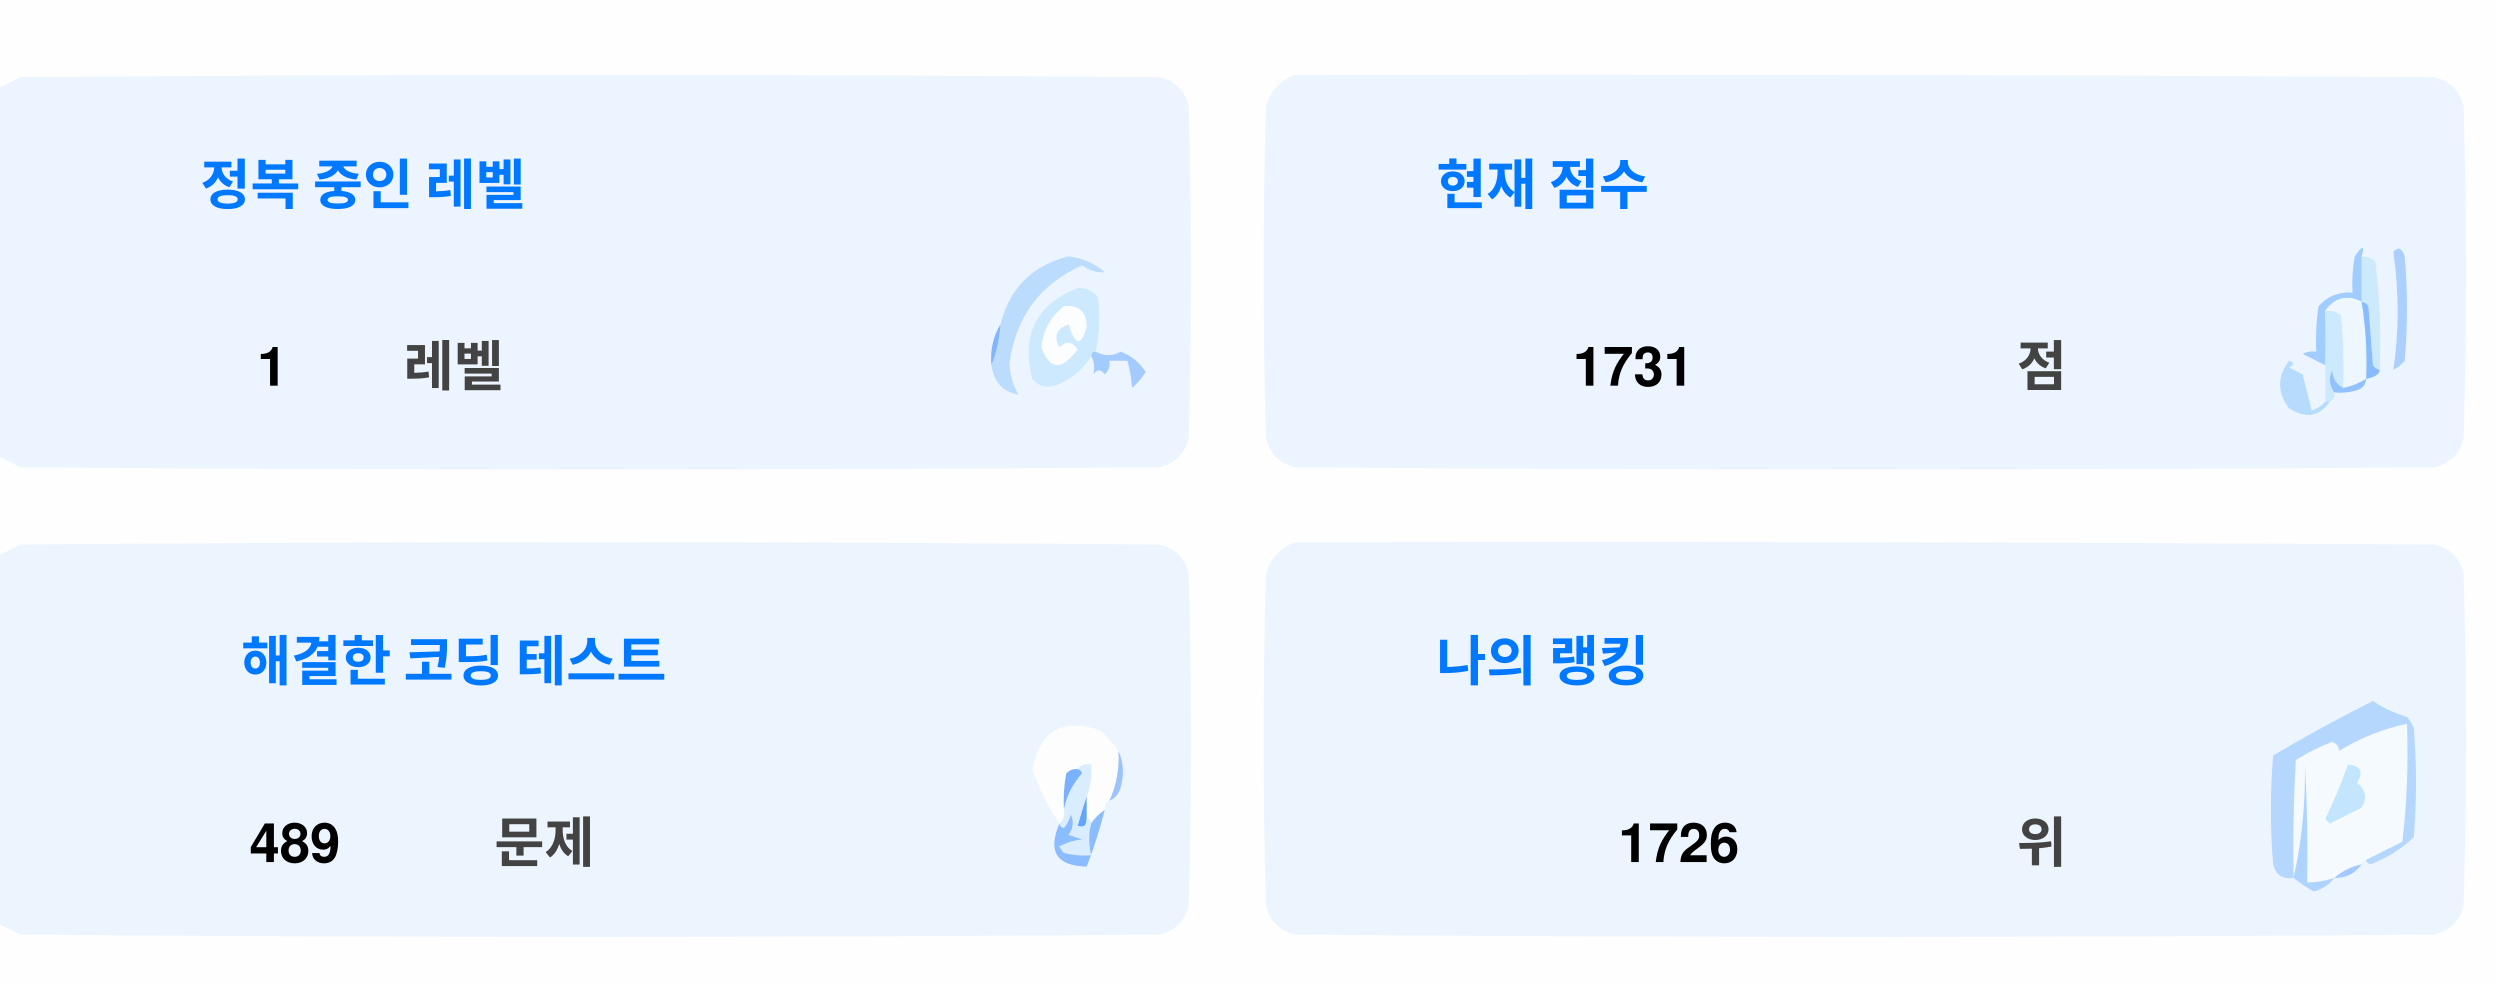
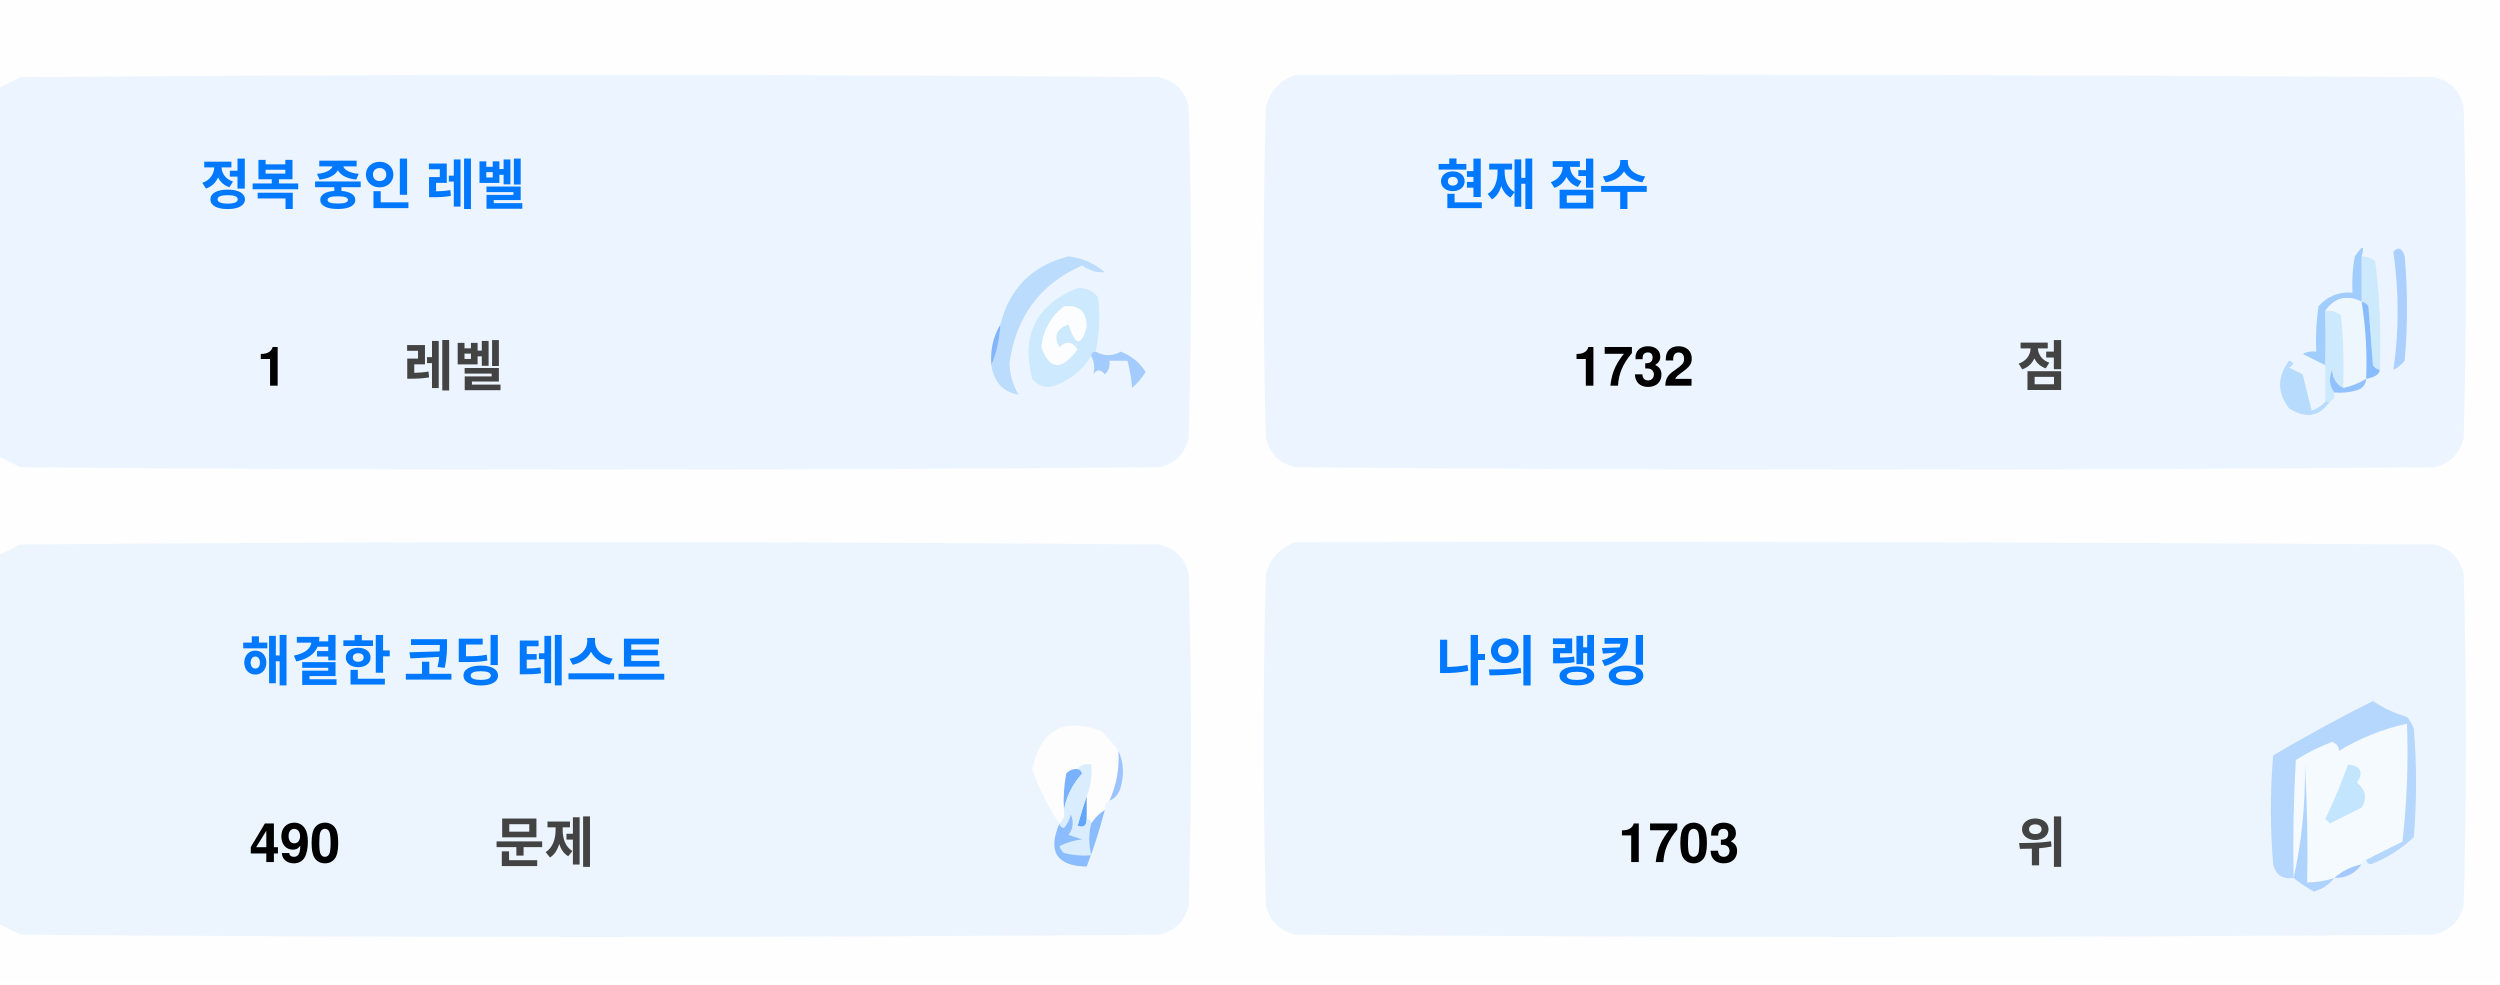
<svg xmlns="http://www.w3.org/2000/svg" version="1.1" width="551px" height="217px" style="shape-rendering:geometricPrecision; text-rendering:geometricPrecision; image-rendering:optimizeQuality; fill-rule:evenodd; clip-rule:evenodd">
  <style>.title {fill: #434343;font-size: 1rem;line-height: 1.5rem;font-weight: bold;font-family: -apple-system, BlinkMacSystemFont, Segoe UI, Helvetica, Arial, sans-serif, Apple Color Emoji, Segoe UI Emoji;}.desc {fill: #434343;font-size: 2.5rem;font-weight: bold;line-height: 1.5rem;font-family: -apple-system, BlinkMacSystemFont, Segoe UI, Helvetica, Arial, sans-serif, Apple Color Emoji, Segoe UI Emoji;}.desc-2 {fill: #434343;font-size: 1rem;font-weight: bold;line-height: 1.5rem;font-family: -apple-system, BlinkMacSystemFont, Segoe UI, Helvetica, Arial, sans-serif, Apple Color Emoji, Segoe UI Emoji;}.text, .desc {animation: twinkling 4s ease-in-out infinite;}@keyframes twinkling {40% { opacity: 1; }50% { opacity: 0.5; }60% { opacity: 1; }70% { opacity: 0.5; }80% { opacity: 1; }}</style>
  <g>
    <path style="opacity:1" fill="#fefefe" d="M -0.5,-0.5 C 183.167,-0.5 366.833,-0.5 550.5,-0.5C 550.5,71.833 550.5,144.167 550.5,216.5C 366.833,216.5 183.167,216.5 -0.5,216.5C -0.5,212.167 -0.5,207.833 -0.5,203.5C 1.14,204.32 2.807,205.153 4.5,206C 88.167,206.667 171.833,206.667 255.5,206C 259,205.167 261.167,203 262,199.5C 262.667,175.167 262.667,150.833 262,126.5C 261.167,123 259,120.833 255.5,120C 171.833,119.333 88.167,119.333 4.5,120C 2.807,120.847 1.14,121.68 -0.5,122.5C -0.5,115.167 -0.5,107.833 -0.5,100.5C 1.14,101.32 2.807,102.153 4.5,103C 88.167,103.667 171.833,103.667 255.5,103C 259,102.167 261.167,100 262,96.5C 262.667,72.167 262.667,47.833 262,23.5C 261.167,20 259,17.833 255.5,17C 171.833,16.333 88.167,16.333 4.5,17C 2.807,17.847 1.14,18.68 -0.5,19.5C -0.5,12.833 -0.5,6.167 -0.5,-0.5 Z" />
  </g>
  <g>
    <path style="opacity:1" fill="#ecf5ff" d="M -0.5,100.5 C -0.5,73.5 -0.5,46.5 -0.5,19.5C 1.14,18.68 2.807,17.847 4.5,17C 88.167,16.333 171.833,16.333 255.5,17C 259,17.833 261.167,20 262,23.5C 262.667,47.833 262.667,72.167 262,96.5C 261.167,100 259,102.167 255.5,103C 171.833,103.667 88.167,103.667 4.5,103C 2.807,102.153 1.14,101.32 -0.5,100.5 Z" />
  </g>
  <g>
    <path style="opacity:1" fill="#ecf5ff" d="M 285.5,16.5 C 369.167,16.333 452.834,16.5 536.5,17C 540,17.833 542.167,20 543,23.5C 543.667,47.833 543.667,72.167 543,96.5C 542.167,100 540,102.167 536.5,103C 452.833,103.667 369.167,103.667 285.5,103C 282,102.167 279.833,100 279,96.5C 278.333,72.167 278.333,47.833 279,23.5C 280.018,19.985 282.185,17.652 285.5,16.5 Z" />
  </g>
  <g>
    <path style="opacity:1" fill="#cdeafd" d="M 520.5,56.5 C 521.583,56.539 522.583,56.873 523.5,57.5C 524.498,65.472 524.831,73.472 524.5,81.5C 523.883,81.389 523.383,81.056 523,80.5C 522.667,76.167 522.333,71.833 522,67.5C 521.617,66.944 521.117,66.611 520.5,66.5C 520.5,63.167 520.5,59.833 520.5,56.5 Z" />
  </g>
  <g>
    <path style="opacity:1" fill="#abcfff" d="M 527.5,55.5 C 528.566,54.308 529.399,54.641 530,56.5C 530.667,64.167 530.667,71.833 530,79.5C 529.311,80.357 528.478,81.023 527.5,81.5C 528.758,73.08 528.758,64.414 527.5,55.5 Z" />
  </g>
  <g>
    <path style="opacity:1" fill="#bbdcfd" d="M 218.5,80.5 C 219.657,77.727 220.324,74.727 220.5,71.5C 222.49,63.51 227.49,58.51 235.5,56.5C 238.528,56.847 241.194,58.014 243.5,60C 241.744,60.141 240.078,59.641 238.5,58.5C 229.247,62.607 223.914,69.773 222.5,80C 222.565,82.526 223.232,84.859 224.5,87C 221.07,86.397 219.07,84.231 218.5,80.5 Z" />
  </g>
  <g>
    <path style="opacity:1" fill="#cde9fd" d="M 241.5,77.5 C 240.833,77.5 240.5,77.833 240.5,78.5C 238.628,81.529 235.961,83.695 232.5,85C 230.536,85.624 228.869,85.124 227.5,83.5C 225.021,73.791 228.354,67.124 237.5,63.5C 239.374,63.39 240.874,64.056 242,65.5C 242.497,69.524 242.331,73.524 241.5,77.5 Z" />
  </g>
  <g>
    <path style="opacity:1" fill="#fcfdfe" d="M 234.5,67.5 C 237.826,67.162 239.493,68.662 239.5,72C 238.334,76.434 237,76.267 235.5,71.5C 232.832,72.515 232.166,74.182 233.5,76.5C 235.017,75.089 236.351,75.256 237.5,77C 234.006,81.771 231.34,81.605 229.5,76.5C 229.904,72.771 231.571,69.771 234.5,67.5 Z" />
  </g>
  <g>
    <path style="opacity:1" fill="#a1ccfe" d="M 520.5,56.5 C 520.5,59.833 520.5,63.167 520.5,66.5C 517.238,64.922 514.572,65.589 512.5,68.5C 512.617,72.81 512.617,76.81 512.5,80.5C 510.86,79.68 509.193,78.847 507.5,78C 508.448,77.517 509.448,77.35 510.5,77.5C 510.335,74.15 510.502,70.817 511,67.5C 512.995,65.253 515.495,64.253 518.5,64.5C 518.336,61.813 518.503,59.146 519,56.5C 520.731,53.969 521.231,53.969 520.5,56.5 Z" />
  </g>
  <g>
    <path style="opacity:1" fill="#cde9fd" d="M 512.5,68.5 C 513.822,68.33 514.989,68.663 516,69.5C 516.499,74.823 516.666,80.156 516.5,85.5C 514.955,84.77 514.122,83.437 514,81.5C 513.22,83.387 513.387,85.054 514.5,86.5C 514.672,87.492 514.338,88.158 513.5,88.5C 513.167,88.5 512.833,88.5 512.5,88.5C 512.5,85.833 512.5,83.167 512.5,80.5C 512.617,76.81 512.617,72.81 512.5,68.5 Z" />
  </g>
  <g>
    <path style="opacity:1" fill="#eef6fe" d="M 520.5,66.5 C 521.407,72.106 521.74,77.773 521.5,83.5C 519.95,84.441 518.284,85.108 516.5,85.5C 516.666,80.156 516.499,74.823 516,69.5C 514.989,68.663 513.822,68.33 512.5,68.5C 514.572,65.589 517.238,64.922 520.5,66.5 Z" />
  </g>
  <g>
    <path style="opacity:1" fill="#88bcff" d="M 520.5,66.5 C 521.117,66.611 521.617,66.944 522,67.5C 522.333,71.833 522.667,76.167 523,80.5C 523.383,81.056 523.883,81.389 524.5,81.5C 524.445,82.469 523.445,83.136 521.5,83.5C 521.74,77.773 521.407,72.106 520.5,66.5 Z" />
  </g>
  <g>
    <path style="opacity:1" fill="#82b5fe" d="M 220.5,71.5 C 220.324,74.727 219.657,77.727 218.5,80.5C 218.215,77.171 218.882,74.171 220.5,71.5 Z" />
  </g>
  <g>
    <path style="opacity:1" fill="#a3cbfe" d="M 240.5,78.5 C 240.5,77.833 240.833,77.5 241.5,77.5C 243.391,78.536 245.224,78.536 247,77.5C 249.391,78.429 251.225,79.929 252.5,82C 251.681,83.319 250.681,84.486 249.5,85.5C 249.409,83.777 249.075,81.777 248.5,79.5C 247.167,79.5 245.833,79.5 244.5,79.5C 244.719,80.675 244.386,81.675 243.5,82.5C 242.575,81.359 241.741,81.359 241,82.5C 241.331,80.981 241.164,79.648 240.5,78.5 Z" />
  </g>
  <g>
    <path style="opacity:1" fill="#b7dbfd" d="M 512.5,88.5 C 512.833,88.5 513.167,88.5 513.5,88.5C 511.199,91.857 508.199,92.357 504.5,90C 501.872,86.535 501.872,83.035 504.5,79.5C 505.696,79.846 505.696,80.346 504.5,81C 505.5,81.5 506.5,82 507.5,82.5C 508.167,85.167 508.833,87.833 509.5,90.5C 510.739,90.058 511.739,89.391 512.5,88.5 Z" />
  </g>
  <g>
    <path style="opacity:1" fill="#92c1fe" d="M 516.5,85.5 C 518.284,85.108 519.95,84.441 521.5,83.5C 521.423,84.75 520.756,85.583 519.5,86C 517.866,86.493 516.199,86.66 514.5,86.5C 513.387,85.054 513.22,83.387 514,81.5C 514.122,83.437 514.955,84.77 516.5,85.5 Z" />
  </g>
  <g>
    <path style="opacity:1" fill="#ecf5fe" d="M -0.5,203.5 C -0.5,176.5 -0.5,149.5 -0.5,122.5C 1.14,121.68 2.807,120.847 4.5,120C 88.167,119.333 171.833,119.333 255.5,120C 259,120.833 261.167,123 262,126.5C 262.667,150.833 262.667,175.167 262,199.5C 261.167,203 259,205.167 255.5,206C 171.833,206.667 88.167,206.667 4.5,206C 2.807,205.153 1.14,204.32 -0.5,203.5 Z" />
  </g>
  <g>
    <path style="opacity:1" fill="#ecf5fe" d="M 285.5,119.5 C 369.167,119.333 452.834,119.5 536.5,120C 540,120.833 542.167,123 543,126.5C 543.667,150.833 543.667,175.167 543,199.5C 542.167,203 540,205.167 536.5,206C 452.833,206.667 369.167,206.667 285.5,206C 282,205.167 279.833,203 279,199.5C 278.333,175.167 278.333,150.833 279,126.5C 280.018,122.985 282.185,120.652 285.5,119.5 Z" />
  </g>
  <g>
    <path style="opacity:1" fill="#fdfdfe" d="M 246.5,165.5 C 246.758,169.367 246.092,173.034 244.5,176.5C 243.662,176.842 243.328,177.508 243.5,178.5C 242.272,179.306 241.272,180.306 240.5,181.5C 240.5,180.833 240.167,180.5 239.5,180.5C 239.5,178.833 239.5,177.167 239.5,175.5C 240.369,173.283 240.702,170.95 240.5,168.5C 239.209,168.263 238.209,168.596 237.5,169.5C 236.504,169.414 235.671,169.748 235,170.5C 234.503,173.146 234.336,175.813 234.5,178.5C 234.737,179.791 234.404,180.791 233.5,181.5C 230.986,177.806 228.986,173.806 227.5,169.5C 229.309,160.957 234.309,158.124 242.5,161C 244.07,162.397 245.404,163.897 246.5,165.5 Z" />
  </g>
  <g>
    <path style="opacity:1" fill="#f5faff" d="M 521.5,189.5 C 520.833,189.5 520.5,189.833 520.5,190.5C 518.181,190.992 516.181,191.992 514.5,193.5C 512.565,194.15 510.565,194.483 508.5,194.5C 508.666,185.827 508.5,177.16 508,168.5C 508.141,177.227 507.308,185.56 505.5,193.5C 505.334,184.827 505.5,176.16 506,167.5C 508.527,165.903 511.194,164.57 514,163.5C 515.011,163.892 515.511,164.559 515.5,165.5C 520.21,162.641 525.21,160.641 530.5,159.5C 530.831,168.192 530.498,176.859 529.5,185.5C 526.807,186.847 524.14,188.18 521.5,189.5 Z" />
  </g>
  <g>
    <path style="opacity:1" fill="#b6d7fd" d="M 521.5,189.5 C 524.14,188.18 526.807,186.847 529.5,185.5C 530.498,176.859 530.831,168.192 530.5,159.5C 525.21,160.641 520.21,162.641 515.5,165.5C 515.511,164.559 515.011,163.892 514,163.5C 511.194,164.57 508.527,165.903 506,167.5C 505.5,176.16 505.334,184.827 505.5,193.5C 503.089,193.863 501.589,192.863 501,190.5C 500.333,182.5 500.333,174.5 501,166.5C 508.173,162.246 515.507,158.246 523,154.5C 525.304,156.068 527.804,157.235 530.5,158C 531.126,158.75 531.626,159.584 532,160.5C 532.667,168.5 532.667,176.5 532,184.5C 529.292,187.111 526.125,189.111 522.5,190.5C 521.893,190.376 521.56,190.043 521.5,189.5 Z" />
  </g>
  <g>
    <path style="opacity:1" fill="#c3e5fe" d="M 517.5,168.5 C 520.317,168.801 520.984,170.134 519.5,172.5C 521.439,174.122 521.772,175.956 520.5,178C 518.167,179.167 515.833,180.333 513.5,181.5C 513.167,181.167 512.833,180.833 512.5,180.5C 514.414,176.515 516.081,172.515 517.5,168.5 Z" />
  </g>
  <g>
    <path style="opacity:1" fill="#7ab1fc" d="M 237.5,169.5 C 238.043,169.56 238.376,169.893 238.5,170.5C 236.395,172.836 235.062,175.503 234.5,178.5C 234.336,175.813 234.503,173.146 235,170.5C 235.671,169.748 236.504,169.414 237.5,169.5 Z" />
  </g>
  <g>
    <path style="opacity:1" fill="#afd3ff" d="M 514.5,193.5 C 513.378,194.947 511.878,195.947 510,196.5C 508.348,195.601 506.848,194.601 505.5,193.5C 507.308,185.56 508.141,177.227 508,168.5C 508.5,177.16 508.666,185.827 508.5,194.5C 510.565,194.483 512.565,194.15 514.5,193.5 Z" />
  </g>
  <g>
    <path style="opacity:1" fill="#9cc3fd" d="M 246.5,165.5 C 247.634,167.966 247.801,170.633 247,173.5C 246.623,174.942 245.79,175.942 244.5,176.5C 246.092,173.034 246.758,169.367 246.5,165.5 Z" />
  </g>
  <g>
    <path style="opacity:1" fill="#62a6fc" d="M 239.5,175.5 C 239.5,177.167 239.5,178.833 239.5,180.5C 239.483,182.028 238.816,182.528 237.5,182C 238.117,179.723 238.784,177.556 239.5,175.5 Z" />
  </g>
  <g>
    <path style="opacity:1" fill="#daedfe" d="M 237.5,169.5 C 238.209,168.596 239.209,168.263 240.5,168.5C 240.702,170.95 240.369,173.283 239.5,175.5C 238.784,177.556 238.117,179.723 237.5,182C 238.816,182.528 239.483,182.028 239.5,180.5C 240.167,180.5 240.5,180.833 240.5,181.5C 239.918,183.669 239.918,186.002 240.5,188.5C 238.473,188.662 236.473,188.495 234.5,188C 234.043,187.586 233.709,187.086 233.5,186.5C 235.078,185.702 236.744,185.202 238.5,185C 237.5,184.667 236.5,184.333 235.5,184C 236.554,182.612 236.72,181.112 236,179.5C 235.751,180.624 235.251,181.624 234.5,182.5C 233.893,182.376 233.56,182.043 233.5,181.5C 234.404,180.791 234.737,179.791 234.5,178.5C 235.062,175.503 236.395,172.836 238.5,170.5C 238.376,169.893 238.043,169.56 237.5,169.5 Z" />
  </g>
  <g>
    <path style="opacity:1" fill="#8bbcfd" d="M 243.5,178.5 C 242.395,182.803 241.062,186.969 239.5,191C 232.857,190.847 230.857,187.68 233.5,181.5C 233.56,182.043 233.893,182.376 234.5,182.5C 235.251,181.624 235.751,180.624 236,179.5C 236.72,181.112 236.554,182.612 235.5,184C 236.5,184.333 237.5,184.667 238.5,185C 236.744,185.202 235.078,185.702 233.5,186.5C 233.709,187.086 234.043,187.586 234.5,188C 236.473,188.495 238.473,188.662 240.5,188.5C 239.918,186.002 239.918,183.669 240.5,181.5C 241.272,180.306 242.272,179.306 243.5,178.5 Z" />
  </g>
  <g>
    <path style="opacity:1" fill="#a4c8ff" d="M 520.5,190.5 C 519.089,192.539 517.089,193.539 514.5,193.5C 516.181,191.992 518.181,190.992 520.5,190.5 Z" />
  </g>
  <text text-anchor="middle" x="80" y="45" class="title" style="fill:#0078ff;" stroke="#none" stroke-width="1">정복 중인 레벨</text>
  <text text-anchor="middle" x="60" y="85" class="desc" style="fill:#000000;" stroke="#none" stroke-width="1">1</text>
  <text text-anchor="middle" x="100" y="85" class="desc-2" style="fill:#434343;" stroke="#none" stroke-width="1">레벨</text>
  <text text-anchor="middle" x="340" y="45" class="title" style="fill:#0078ff;" stroke="#none" stroke-width="1">현재 점수</text>
-   <text text-anchor="middle" x="360" y="85" class="desc" style="fill:#000000;" stroke="#none" stroke-width="1">1731</text>
+   <text text-anchor="middle" x="360" y="85" class="desc" style="fill:#000000;" stroke="#none" stroke-width="1">1732</text>
  <text text-anchor="middle" x="450" y="85" class="desc-2" style="fill:#434343;" stroke="#none" stroke-width="1">점</text>
  <text text-anchor="middle" x="100" y="150" class="title" style="fill:#0078ff;" stroke="#none" stroke-width="1">해결한 코딩 테스트</text>
-   <text text-anchor="middle" x="65" y="190" class="desc" style="fill:#000000;" stroke="#none" stroke-width="1">489</text>
+   <text text-anchor="middle" x="65" y="190" class="desc" style="fill:#000000;" stroke="#none" stroke-width="1">490</text>
  <text text-anchor="middle" x="120" y="190" class="desc-2" style="fill:#434343;" stroke="#none" stroke-width="1">문제</text>
  <text text-anchor="middle" x="340" y="150" class="title" style="fill:#0078ff;" stroke="#none" stroke-width="1">나의 랭킹</text>
-   <text text-anchor="middle" x="370" y="190" class="desc" style="fill:#000000;" stroke="#none" stroke-width="1">1726</text>
+   <text text-anchor="middle" x="370" y="190" class="desc" style="fill:#000000;" stroke="#none" stroke-width="1">1703</text>
  <text text-anchor="middle" x="450" y="190" class="desc-2" style="fill:#434343;" stroke="#none" stroke-width="1">위</text>
</svg>
